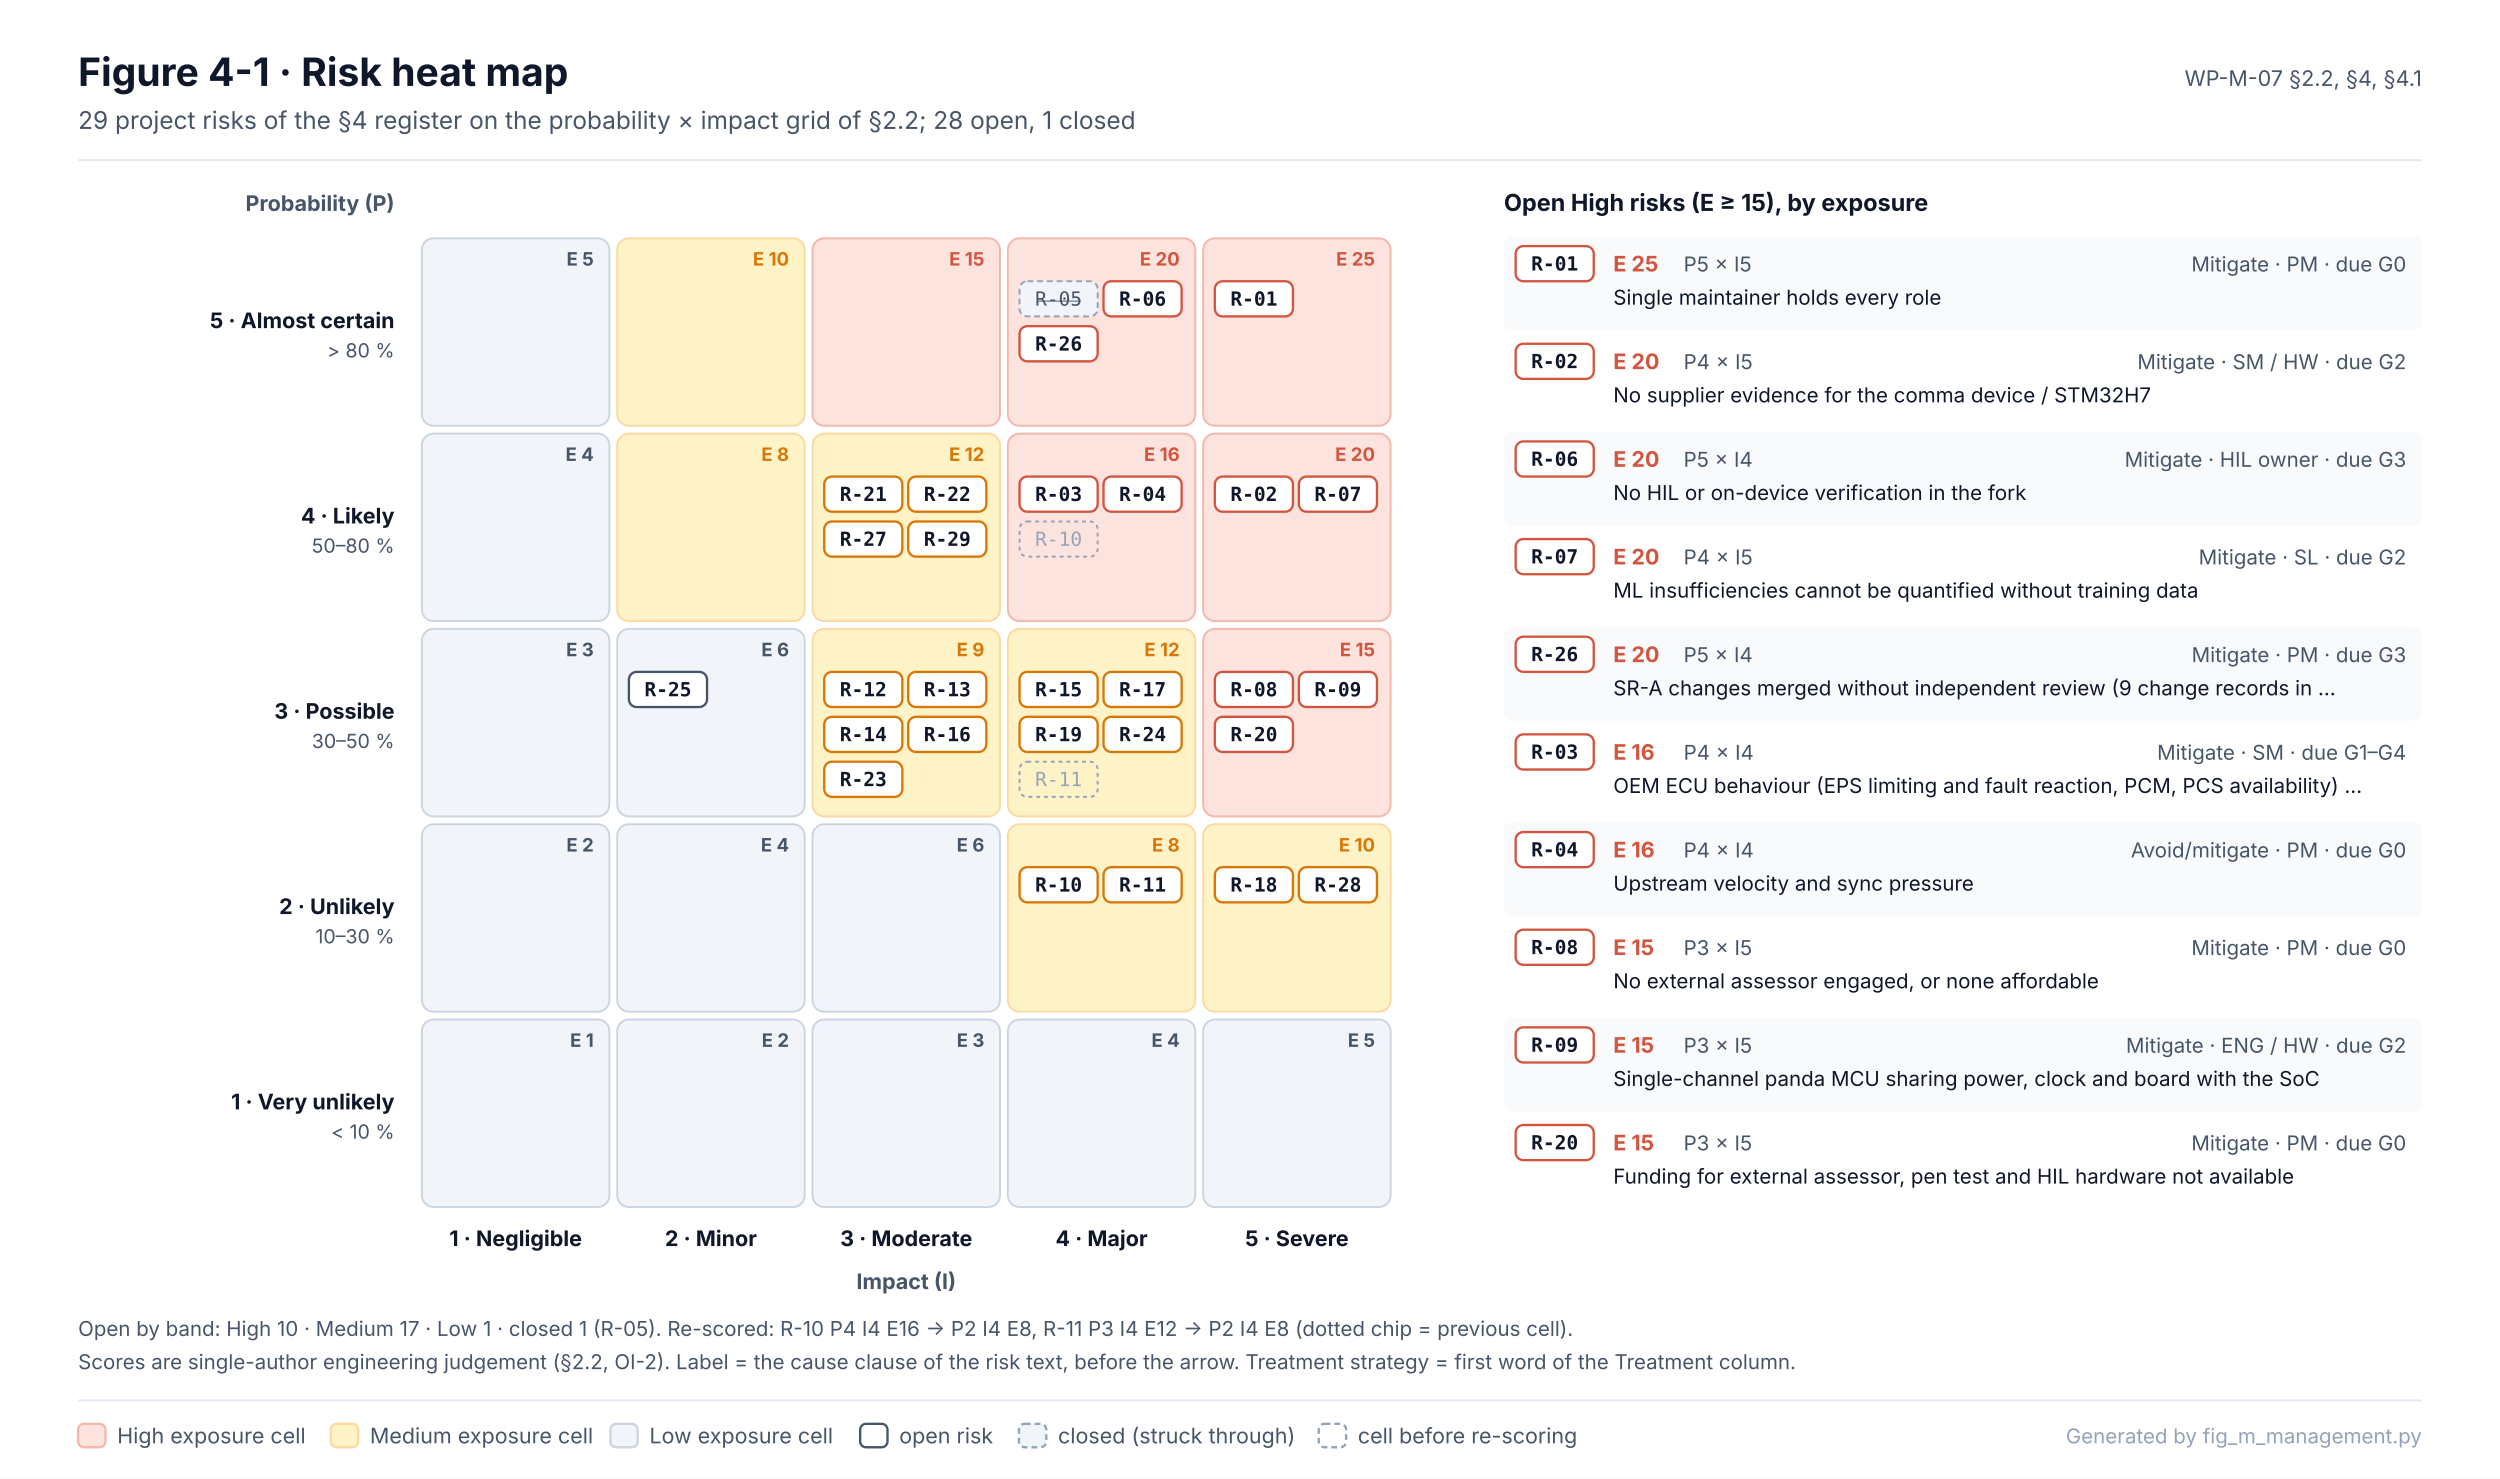
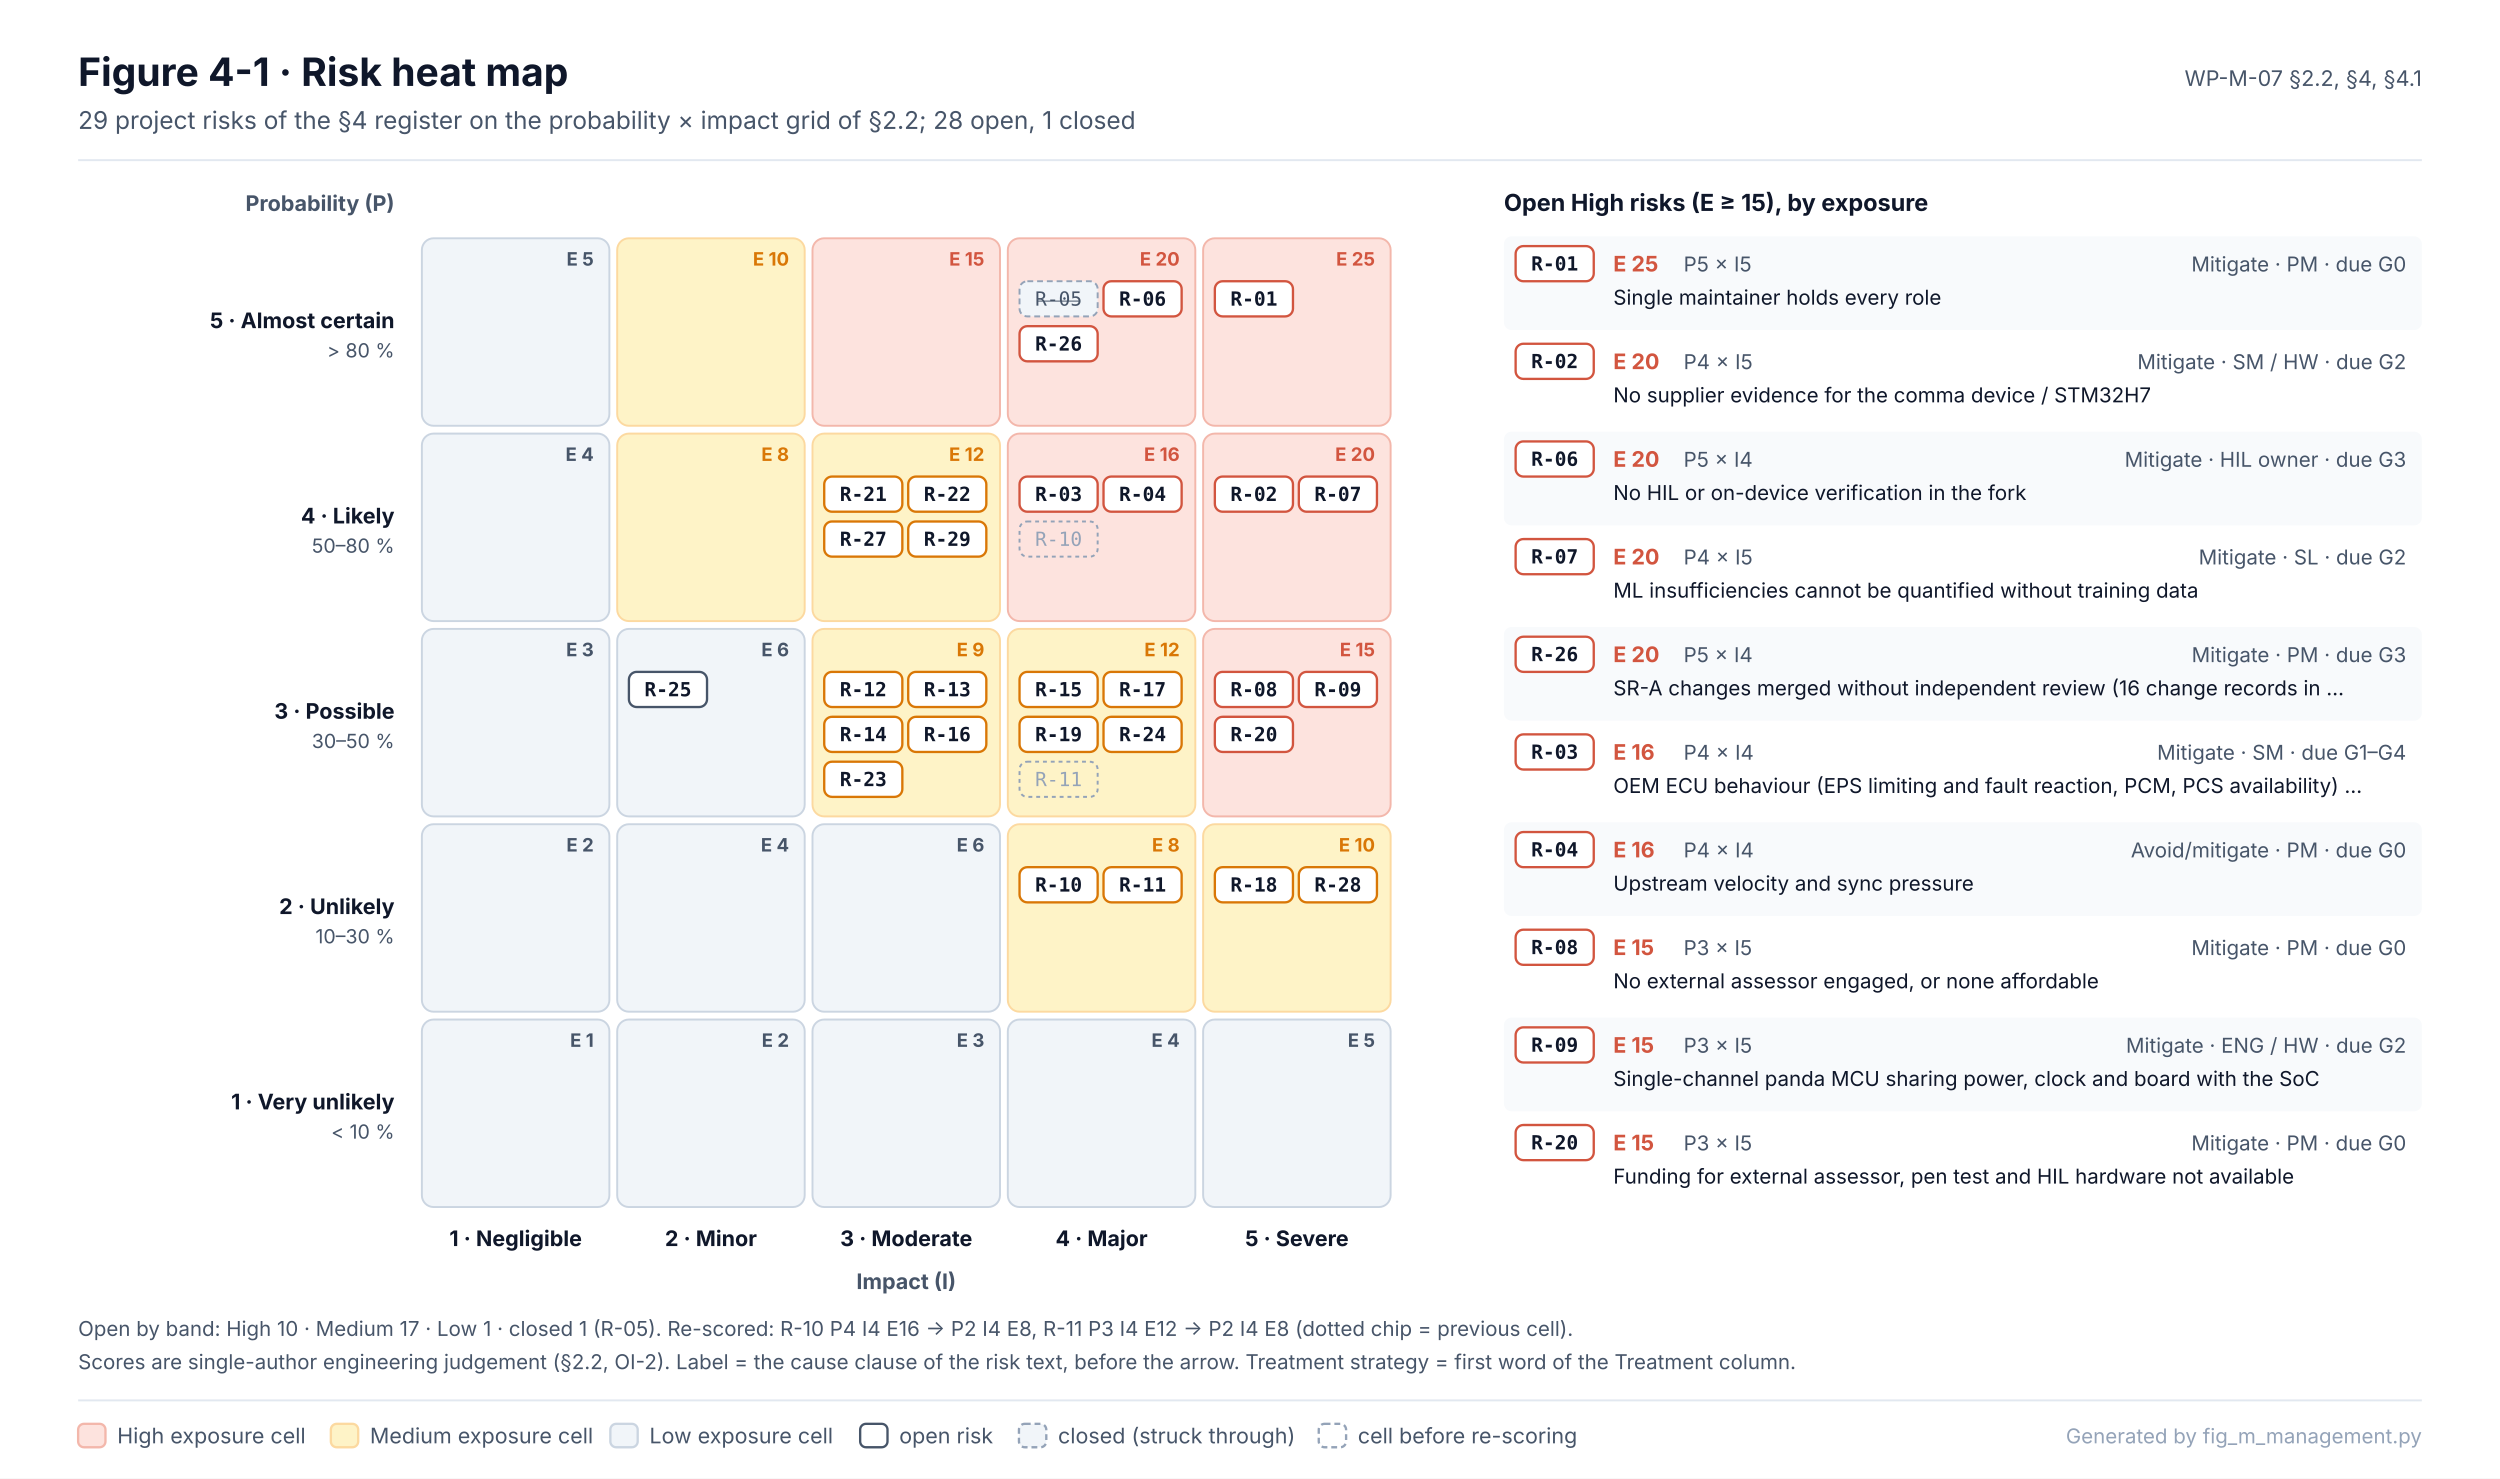
<svg xmlns="http://www.w3.org/2000/svg" width="1280" height="757" viewBox="0 0 1280 757" font-family="Inter, 'Segoe UI', Helvetica, Arial, sans-serif" role="img">
  <defs>
    <pattern id="hatch" patternUnits="userSpaceOnUse" width="6" height="6" patternTransform="rotate(45)">
      <rect width="6" height="6" fill="#F1F5F9" />
      <line x1="0" y1="0" x2="0" y2="6" stroke="#CBD5E1" stroke-width="2" />
    </pattern>
  </defs>
  <rect x="0" y="0" width="1280" height="757" rx="0" fill="#FFFFFF" stroke="none" stroke-width="0" />
  <text x="40" y="44" font-size="20" fill="#0F172A" font-weight="700">Figure 4-1 · Risk heat map</text>
  <text x="40" y="66" font-size="12.5" fill="#475569">29 project risks of the §4 register on the probability × impact grid of §2.2; 28 open, 1 closed</text>
  <text x="1240" y="44" font-size="11" fill="#475569" text-anchor="end">WP-M-07 §2.2, §4, §4.1</text>
  <line x1="40" y1="82" x2="1240" y2="82" stroke="#E2E8F0" stroke-width="1" />
  <text x="202" y="168" font-size="11" fill="#0F172A" font-weight="700" text-anchor="end">5 · Almost certain</text>
  <text x="202" y="183" font-size="10" fill="#475569" text-anchor="end">&gt; 80 %</text>
  <rect x="216" y="122" width="96" height="96" rx="6" fill="#F1F5F9" stroke="#CBD5E1" stroke-width="1" />
  <text x="304" y="136" font-size="9.5" fill="#475569" font-weight="700" text-anchor="end">E 5</text>
  <rect x="316" y="122" width="96" height="96" rx="6" fill="#FEF3C7" stroke="#FCD9A0" stroke-width="1" />
  <text x="404" y="136" font-size="9.5" fill="#D97706" font-weight="700" text-anchor="end">E 10</text>
  <rect x="416" y="122" width="96" height="96" rx="6" fill="#FDE3DE" stroke="#F3B7AB" stroke-width="1" />
  <text x="504" y="136" font-size="9.5" fill="#D2553F" font-weight="700" text-anchor="end">E 15</text>
  <rect x="516" y="122" width="96" height="96" rx="6" fill="#FDE3DE" stroke="#F3B7AB" stroke-width="1" />
  <text x="604" y="136" font-size="9.5" fill="#D2553F" font-weight="700" text-anchor="end">E 20</text>
  <rect x="522" y="144" width="40" height="18" rx="4" fill="#F1F5F9" stroke="#94A3B8" stroke-width="1" stroke-dasharray="3 2" />
  <text x="542" y="156.5" font-size="10" fill="#475569" text-anchor="middle" font-family="'JetBrains Mono', 'SFMono-Regular', Menlo, Consolas, monospace" text-decoration="line-through">R-05</text>
  <rect x="565" y="144" width="40" height="18" rx="4" fill="#FFFFFF" stroke="#D2553F" stroke-width="1.2" />
  <text x="585" y="156.5" font-size="10" fill="#0F172A" font-weight="700" text-anchor="middle" font-family="'JetBrains Mono', 'SFMono-Regular', Menlo, Consolas, monospace">R-06</text>
  <rect x="522" y="167" width="40" height="18" rx="4" fill="#FFFFFF" stroke="#D2553F" stroke-width="1.2" />
  <text x="542" y="179.5" font-size="10" fill="#0F172A" font-weight="700" text-anchor="middle" font-family="'JetBrains Mono', 'SFMono-Regular', Menlo, Consolas, monospace">R-26</text>
  <rect x="616" y="122" width="96" height="96" rx="6" fill="#FDE3DE" stroke="#F3B7AB" stroke-width="1" />
  <text x="704" y="136" font-size="9.5" fill="#D2553F" font-weight="700" text-anchor="end">E 25</text>
  <rect x="622" y="144" width="40" height="18" rx="4" fill="#FFFFFF" stroke="#D2553F" stroke-width="1.2" />
  <text x="642" y="156.5" font-size="10" fill="#0F172A" font-weight="700" text-anchor="middle" font-family="'JetBrains Mono', 'SFMono-Regular', Menlo, Consolas, monospace">R-01</text>
  <text x="202" y="268" font-size="11" fill="#0F172A" font-weight="700" text-anchor="end">4 · Likely</text>
  <text x="202" y="283" font-size="10" fill="#475569" text-anchor="end">50–80 %</text>
  <rect x="216" y="222" width="96" height="96" rx="6" fill="#F1F5F9" stroke="#CBD5E1" stroke-width="1" />
  <text x="304" y="236" font-size="9.5" fill="#475569" font-weight="700" text-anchor="end">E 4</text>
  <rect x="316" y="222" width="96" height="96" rx="6" fill="#FEF3C7" stroke="#FCD9A0" stroke-width="1" />
  <text x="404" y="236" font-size="9.5" fill="#D97706" font-weight="700" text-anchor="end">E 8</text>
  <rect x="416" y="222" width="96" height="96" rx="6" fill="#FEF3C7" stroke="#FCD9A0" stroke-width="1" />
  <text x="504" y="236" font-size="9.5" fill="#D97706" font-weight="700" text-anchor="end">E 12</text>
  <rect x="422" y="244" width="40" height="18" rx="4" fill="#FFFFFF" stroke="#D97706" stroke-width="1.2" />
  <text x="442" y="256.5" font-size="10" fill="#0F172A" font-weight="700" text-anchor="middle" font-family="'JetBrains Mono', 'SFMono-Regular', Menlo, Consolas, monospace">R-21</text>
  <rect x="465" y="244" width="40" height="18" rx="4" fill="#FFFFFF" stroke="#D97706" stroke-width="1.2" />
  <text x="485" y="256.5" font-size="10" fill="#0F172A" font-weight="700" text-anchor="middle" font-family="'JetBrains Mono', 'SFMono-Regular', Menlo, Consolas, monospace">R-22</text>
  <rect x="422" y="267" width="40" height="18" rx="4" fill="#FFFFFF" stroke="#D97706" stroke-width="1.2" />
  <text x="442" y="279.5" font-size="10" fill="#0F172A" font-weight="700" text-anchor="middle" font-family="'JetBrains Mono', 'SFMono-Regular', Menlo, Consolas, monospace">R-27</text>
  <rect x="465" y="267" width="40" height="18" rx="4" fill="#FFFFFF" stroke="#D97706" stroke-width="1.2" />
  <text x="485" y="279.5" font-size="10" fill="#0F172A" font-weight="700" text-anchor="middle" font-family="'JetBrains Mono', 'SFMono-Regular', Menlo, Consolas, monospace">R-29</text>
  <rect x="516" y="222" width="96" height="96" rx="6" fill="#FDE3DE" stroke="#F3B7AB" stroke-width="1" />
  <text x="604" y="236" font-size="9.5" fill="#D2553F" font-weight="700" text-anchor="end">E 16</text>
  <rect x="522" y="244" width="40" height="18" rx="4" fill="#FFFFFF" stroke="#D2553F" stroke-width="1.2" />
  <text x="542" y="256.5" font-size="10" fill="#0F172A" font-weight="700" text-anchor="middle" font-family="'JetBrains Mono', 'SFMono-Regular', Menlo, Consolas, monospace">R-03</text>
  <rect x="565" y="244" width="40" height="18" rx="4" fill="#FFFFFF" stroke="#D2553F" stroke-width="1.2" />
  <text x="585" y="256.5" font-size="10" fill="#0F172A" font-weight="700" text-anchor="middle" font-family="'JetBrains Mono', 'SFMono-Regular', Menlo, Consolas, monospace">R-04</text>
  <rect x="522" y="267" width="40" height="18" rx="4" fill="none" stroke="#94A3B8" stroke-width="1" stroke-dasharray="2 2" />
  <text x="542" y="279.5" font-size="10" fill="#94A3B8" text-anchor="middle" font-family="'JetBrains Mono', 'SFMono-Regular', Menlo, Consolas, monospace">R-10</text>
  <rect x="616" y="222" width="96" height="96" rx="6" fill="#FDE3DE" stroke="#F3B7AB" stroke-width="1" />
  <text x="704" y="236" font-size="9.5" fill="#D2553F" font-weight="700" text-anchor="end">E 20</text>
  <rect x="622" y="244" width="40" height="18" rx="4" fill="#FFFFFF" stroke="#D2553F" stroke-width="1.2" />
  <text x="642" y="256.5" font-size="10" fill="#0F172A" font-weight="700" text-anchor="middle" font-family="'JetBrains Mono', 'SFMono-Regular', Menlo, Consolas, monospace">R-02</text>
  <rect x="665" y="244" width="40" height="18" rx="4" fill="#FFFFFF" stroke="#D2553F" stroke-width="1.2" />
  <text x="685" y="256.5" font-size="10" fill="#0F172A" font-weight="700" text-anchor="middle" font-family="'JetBrains Mono', 'SFMono-Regular', Menlo, Consolas, monospace">R-07</text>
  <text x="202" y="368" font-size="11" fill="#0F172A" font-weight="700" text-anchor="end">3 · Possible</text>
  <text x="202" y="383" font-size="10" fill="#475569" text-anchor="end">30–50 %</text>
  <rect x="216" y="322" width="96" height="96" rx="6" fill="#F1F5F9" stroke="#CBD5E1" stroke-width="1" />
  <text x="304" y="336" font-size="9.5" fill="#475569" font-weight="700" text-anchor="end">E 3</text>
  <rect x="316" y="322" width="96" height="96" rx="6" fill="#F1F5F9" stroke="#CBD5E1" stroke-width="1" />
  <text x="404" y="336" font-size="9.5" fill="#475569" font-weight="700" text-anchor="end">E 6</text>
  <rect x="322" y="344" width="40" height="18" rx="4" fill="#FFFFFF" stroke="#475569" stroke-width="1.2" />
  <text x="342" y="356.5" font-size="10" fill="#0F172A" font-weight="700" text-anchor="middle" font-family="'JetBrains Mono', 'SFMono-Regular', Menlo, Consolas, monospace">R-25</text>
  <rect x="416" y="322" width="96" height="96" rx="6" fill="#FEF3C7" stroke="#FCD9A0" stroke-width="1" />
  <text x="504" y="336" font-size="9.5" fill="#D97706" font-weight="700" text-anchor="end">E 9</text>
  <rect x="422" y="344" width="40" height="18" rx="4" fill="#FFFFFF" stroke="#D97706" stroke-width="1.2" />
  <text x="442" y="356.5" font-size="10" fill="#0F172A" font-weight="700" text-anchor="middle" font-family="'JetBrains Mono', 'SFMono-Regular', Menlo, Consolas, monospace">R-12</text>
  <rect x="465" y="344" width="40" height="18" rx="4" fill="#FFFFFF" stroke="#D97706" stroke-width="1.2" />
  <text x="485" y="356.5" font-size="10" fill="#0F172A" font-weight="700" text-anchor="middle" font-family="'JetBrains Mono', 'SFMono-Regular', Menlo, Consolas, monospace">R-13</text>
  <rect x="422" y="367" width="40" height="18" rx="4" fill="#FFFFFF" stroke="#D97706" stroke-width="1.2" />
  <text x="442" y="379.5" font-size="10" fill="#0F172A" font-weight="700" text-anchor="middle" font-family="'JetBrains Mono', 'SFMono-Regular', Menlo, Consolas, monospace">R-14</text>
  <rect x="465" y="367" width="40" height="18" rx="4" fill="#FFFFFF" stroke="#D97706" stroke-width="1.2" />
  <text x="485" y="379.5" font-size="10" fill="#0F172A" font-weight="700" text-anchor="middle" font-family="'JetBrains Mono', 'SFMono-Regular', Menlo, Consolas, monospace">R-16</text>
  <rect x="422" y="390" width="40" height="18" rx="4" fill="#FFFFFF" stroke="#D97706" stroke-width="1.2" />
  <text x="442" y="402.5" font-size="10" fill="#0F172A" font-weight="700" text-anchor="middle" font-family="'JetBrains Mono', 'SFMono-Regular', Menlo, Consolas, monospace">R-23</text>
  <rect x="516" y="322" width="96" height="96" rx="6" fill="#FEF3C7" stroke="#FCD9A0" stroke-width="1" />
  <text x="604" y="336" font-size="9.5" fill="#D97706" font-weight="700" text-anchor="end">E 12</text>
  <rect x="522" y="344" width="40" height="18" rx="4" fill="#FFFFFF" stroke="#D97706" stroke-width="1.2" />
  <text x="542" y="356.5" font-size="10" fill="#0F172A" font-weight="700" text-anchor="middle" font-family="'JetBrains Mono', 'SFMono-Regular', Menlo, Consolas, monospace">R-15</text>
  <rect x="565" y="344" width="40" height="18" rx="4" fill="#FFFFFF" stroke="#D97706" stroke-width="1.2" />
  <text x="585" y="356.5" font-size="10" fill="#0F172A" font-weight="700" text-anchor="middle" font-family="'JetBrains Mono', 'SFMono-Regular', Menlo, Consolas, monospace">R-17</text>
  <rect x="522" y="367" width="40" height="18" rx="4" fill="#FFFFFF" stroke="#D97706" stroke-width="1.2" />
  <text x="542" y="379.5" font-size="10" fill="#0F172A" font-weight="700" text-anchor="middle" font-family="'JetBrains Mono', 'SFMono-Regular', Menlo, Consolas, monospace">R-19</text>
  <rect x="565" y="367" width="40" height="18" rx="4" fill="#FFFFFF" stroke="#D97706" stroke-width="1.2" />
  <text x="585" y="379.5" font-size="10" fill="#0F172A" font-weight="700" text-anchor="middle" font-family="'JetBrains Mono', 'SFMono-Regular', Menlo, Consolas, monospace">R-24</text>
  <rect x="522" y="390" width="40" height="18" rx="4" fill="none" stroke="#94A3B8" stroke-width="1" stroke-dasharray="2 2" />
  <text x="542" y="402.5" font-size="10" fill="#94A3B8" text-anchor="middle" font-family="'JetBrains Mono', 'SFMono-Regular', Menlo, Consolas, monospace">R-11</text>
  <rect x="616" y="322" width="96" height="96" rx="6" fill="#FDE3DE" stroke="#F3B7AB" stroke-width="1" />
  <text x="704" y="336" font-size="9.5" fill="#D2553F" font-weight="700" text-anchor="end">E 15</text>
  <rect x="622" y="344" width="40" height="18" rx="4" fill="#FFFFFF" stroke="#D2553F" stroke-width="1.2" />
  <text x="642" y="356.5" font-size="10" fill="#0F172A" font-weight="700" text-anchor="middle" font-family="'JetBrains Mono', 'SFMono-Regular', Menlo, Consolas, monospace">R-08</text>
  <rect x="665" y="344" width="40" height="18" rx="4" fill="#FFFFFF" stroke="#D2553F" stroke-width="1.2" />
  <text x="685" y="356.5" font-size="10" fill="#0F172A" font-weight="700" text-anchor="middle" font-family="'JetBrains Mono', 'SFMono-Regular', Menlo, Consolas, monospace">R-09</text>
  <rect x="622" y="367" width="40" height="18" rx="4" fill="#FFFFFF" stroke="#D2553F" stroke-width="1.2" />
  <text x="642" y="379.5" font-size="10" fill="#0F172A" font-weight="700" text-anchor="middle" font-family="'JetBrains Mono', 'SFMono-Regular', Menlo, Consolas, monospace">R-20</text>
  <text x="202" y="468" font-size="11" fill="#0F172A" font-weight="700" text-anchor="end">2 · Unlikely</text>
  <text x="202" y="483" font-size="10" fill="#475569" text-anchor="end">10–30 %</text>
  <rect x="216" y="422" width="96" height="96" rx="6" fill="#F1F5F9" stroke="#CBD5E1" stroke-width="1" />
  <text x="304" y="436" font-size="9.5" fill="#475569" font-weight="700" text-anchor="end">E 2</text>
  <rect x="316" y="422" width="96" height="96" rx="6" fill="#F1F5F9" stroke="#CBD5E1" stroke-width="1" />
  <text x="404" y="436" font-size="9.5" fill="#475569" font-weight="700" text-anchor="end">E 4</text>
  <rect x="416" y="422" width="96" height="96" rx="6" fill="#F1F5F9" stroke="#CBD5E1" stroke-width="1" />
  <text x="504" y="436" font-size="9.5" fill="#475569" font-weight="700" text-anchor="end">E 6</text>
  <rect x="516" y="422" width="96" height="96" rx="6" fill="#FEF3C7" stroke="#FCD9A0" stroke-width="1" />
  <text x="604" y="436" font-size="9.5" fill="#D97706" font-weight="700" text-anchor="end">E 8</text>
  <rect x="522" y="444" width="40" height="18" rx="4" fill="#FFFFFF" stroke="#D97706" stroke-width="1.2" />
  <text x="542" y="456.5" font-size="10" fill="#0F172A" font-weight="700" text-anchor="middle" font-family="'JetBrains Mono', 'SFMono-Regular', Menlo, Consolas, monospace">R-10</text>
  <rect x="565" y="444" width="40" height="18" rx="4" fill="#FFFFFF" stroke="#D97706" stroke-width="1.2" />
  <text x="585" y="456.5" font-size="10" fill="#0F172A" font-weight="700" text-anchor="middle" font-family="'JetBrains Mono', 'SFMono-Regular', Menlo, Consolas, monospace">R-11</text>
  <rect x="616" y="422" width="96" height="96" rx="6" fill="#FEF3C7" stroke="#FCD9A0" stroke-width="1" />
  <text x="704" y="436" font-size="9.5" fill="#D97706" font-weight="700" text-anchor="end">E 10</text>
  <rect x="622" y="444" width="40" height="18" rx="4" fill="#FFFFFF" stroke="#D97706" stroke-width="1.2" />
  <text x="642" y="456.5" font-size="10" fill="#0F172A" font-weight="700" text-anchor="middle" font-family="'JetBrains Mono', 'SFMono-Regular', Menlo, Consolas, monospace">R-18</text>
  <rect x="665" y="444" width="40" height="18" rx="4" fill="#FFFFFF" stroke="#D97706" stroke-width="1.2" />
  <text x="685" y="456.5" font-size="10" fill="#0F172A" font-weight="700" text-anchor="middle" font-family="'JetBrains Mono', 'SFMono-Regular', Menlo, Consolas, monospace">R-28</text>
  <text x="202" y="568" font-size="11" fill="#0F172A" font-weight="700" text-anchor="end">1 · Very unlikely</text>
  <text x="202" y="583" font-size="10" fill="#475569" text-anchor="end">&lt; 10 %</text>
  <rect x="216" y="522" width="96" height="96" rx="6" fill="#F1F5F9" stroke="#CBD5E1" stroke-width="1" />
  <text x="304" y="536" font-size="9.5" fill="#475569" font-weight="700" text-anchor="end">E 1</text>
  <rect x="316" y="522" width="96" height="96" rx="6" fill="#F1F5F9" stroke="#CBD5E1" stroke-width="1" />
  <text x="404" y="536" font-size="9.5" fill="#475569" font-weight="700" text-anchor="end">E 2</text>
  <rect x="416" y="522" width="96" height="96" rx="6" fill="#F1F5F9" stroke="#CBD5E1" stroke-width="1" />
  <text x="504" y="536" font-size="9.5" fill="#475569" font-weight="700" text-anchor="end">E 3</text>
  <rect x="516" y="522" width="96" height="96" rx="6" fill="#F1F5F9" stroke="#CBD5E1" stroke-width="1" />
  <text x="604" y="536" font-size="9.5" fill="#475569" font-weight="700" text-anchor="end">E 4</text>
  <rect x="616" y="522" width="96" height="96" rx="6" fill="#F1F5F9" stroke="#CBD5E1" stroke-width="1" />
  <text x="704" y="536" font-size="9.5" fill="#475569" font-weight="700" text-anchor="end">E 5</text>
  <text x="202" y="108" font-size="11" fill="#475569" font-weight="700" text-anchor="end">Probability (P)</text>
  <text x="264" y="638" font-size="11" fill="#0F172A" font-weight="700" text-anchor="middle">1 · Negligible</text>
  <text x="364" y="638" font-size="11" fill="#0F172A" font-weight="700" text-anchor="middle">2 · Minor</text>
  <text x="464" y="638" font-size="11" fill="#0F172A" font-weight="700" text-anchor="middle">3 · Moderate</text>
  <text x="564" y="638" font-size="11" fill="#0F172A" font-weight="700" text-anchor="middle">4 · Major</text>
  <text x="664" y="638" font-size="11" fill="#0F172A" font-weight="700" text-anchor="middle">5 · Severe</text>
  <text x="464" y="660" font-size="11" fill="#475569" font-weight="700" text-anchor="middle">Impact (I)</text>
  <text x="770" y="108" font-size="12" fill="#0F172A" font-weight="700">Open High risks (E ≥ 15), by exposure</text>
  <rect x="770" y="121" width="470" height="48" rx="4" fill="#F8FAFC" stroke="none" stroke-width="0" />
  <rect x="776" y="126" width="40" height="18" rx="4" fill="#FFFFFF" stroke="#D2553F" stroke-width="1.2" />
  <text x="796" y="138.5" font-size="10" fill="#0F172A" font-weight="700" text-anchor="middle" font-family="'JetBrains Mono', 'SFMono-Regular', Menlo, Consolas, monospace">R-01</text>
  <text x="826" y="139" font-size="11" fill="#D2553F" font-weight="700">E 25</text>
  <text x="862" y="139" font-size="10.5" fill="#475569">P5 × I5</text>
  <text x="1232" y="139" font-size="10.5" fill="#475569" text-anchor="end">Mitigate · PM · due G0</text>
  <text x="826" y="156" font-size="10.5" fill="#0F172A">Single maintainer holds every role</text>
  <rect x="776" y="176" width="40" height="18" rx="4" fill="#FFFFFF" stroke="#D2553F" stroke-width="1.2" />
  <text x="796" y="188.5" font-size="10" fill="#0F172A" font-weight="700" text-anchor="middle" font-family="'JetBrains Mono', 'SFMono-Regular', Menlo, Consolas, monospace">R-02</text>
  <text x="826" y="189" font-size="11" fill="#D2553F" font-weight="700">E 20</text>
  <text x="862" y="189" font-size="10.5" fill="#475569">P4 × I5</text>
  <text x="1232" y="189" font-size="10.5" fill="#475569" text-anchor="end">Mitigate · SM / HW · due G2</text>
  <text x="826" y="206" font-size="10.5" fill="#0F172A">No supplier evidence for the comma device / STM32H7</text>
  <rect x="770" y="221" width="470" height="48" rx="4" fill="#F8FAFC" stroke="none" stroke-width="0" />
  <rect x="776" y="226" width="40" height="18" rx="4" fill="#FFFFFF" stroke="#D2553F" stroke-width="1.2" />
  <text x="796" y="238.5" font-size="10" fill="#0F172A" font-weight="700" text-anchor="middle" font-family="'JetBrains Mono', 'SFMono-Regular', Menlo, Consolas, monospace">R-06</text>
  <text x="826" y="239" font-size="11" fill="#D2553F" font-weight="700">E 20</text>
  <text x="862" y="239" font-size="10.5" fill="#475569">P5 × I4</text>
  <text x="1232" y="239" font-size="10.5" fill="#475569" text-anchor="end">Mitigate · HIL owner · due G3</text>
  <text x="826" y="256" font-size="10.5" fill="#0F172A">No HIL or on-device verification in the fork</text>
  <rect x="776" y="276" width="40" height="18" rx="4" fill="#FFFFFF" stroke="#D2553F" stroke-width="1.2" />
  <text x="796" y="288.5" font-size="10" fill="#0F172A" font-weight="700" text-anchor="middle" font-family="'JetBrains Mono', 'SFMono-Regular', Menlo, Consolas, monospace">R-07</text>
  <text x="826" y="289" font-size="11" fill="#D2553F" font-weight="700">E 20</text>
  <text x="862" y="289" font-size="10.5" fill="#475569">P4 × I5</text>
  <text x="1232" y="289" font-size="10.5" fill="#475569" text-anchor="end">Mitigate · SL · due G2</text>
  <text x="826" y="306" font-size="10.5" fill="#0F172A">ML insufficiencies cannot be quantified without training data</text>
  <rect x="770" y="321" width="470" height="48" rx="4" fill="#F8FAFC" stroke="none" stroke-width="0" />
  <rect x="776" y="326" width="40" height="18" rx="4" fill="#FFFFFF" stroke="#D2553F" stroke-width="1.2" />
  <text x="796" y="338.5" font-size="10" fill="#0F172A" font-weight="700" text-anchor="middle" font-family="'JetBrains Mono', 'SFMono-Regular', Menlo, Consolas, monospace">R-26</text>
  <text x="826" y="339" font-size="11" fill="#D2553F" font-weight="700">E 20</text>
  <text x="862" y="339" font-size="10.5" fill="#475569">P5 × I4</text>
  <text x="1232" y="339" font-size="10.5" fill="#475569" text-anchor="end">Mitigate · PM · due G3</text>
-   <text x="826" y="356" font-size="10.5" fill="#0F172A">SR-A changes merged without independent review (9 change records in …</text>
+   <text x="826" y="356" font-size="10.5" fill="#0F172A">SR-A changes merged without independent review (16 change records in …</text>
  <rect x="776" y="376" width="40" height="18" rx="4" fill="#FFFFFF" stroke="#D2553F" stroke-width="1.2" />
  <text x="796" y="388.5" font-size="10" fill="#0F172A" font-weight="700" text-anchor="middle" font-family="'JetBrains Mono', 'SFMono-Regular', Menlo, Consolas, monospace">R-03</text>
  <text x="826" y="389" font-size="11" fill="#D2553F" font-weight="700">E 16</text>
  <text x="862" y="389" font-size="10.5" fill="#475569">P4 × I4</text>
  <text x="1232" y="389" font-size="10.5" fill="#475569" text-anchor="end">Mitigate · SM · due G1–G4</text>
  <text x="826" y="406" font-size="10.5" fill="#0F172A">OEM ECU behaviour (EPS limiting and fault reaction, PCM, PCS availability) …</text>
  <rect x="770" y="421" width="470" height="48" rx="4" fill="#F8FAFC" stroke="none" stroke-width="0" />
  <rect x="776" y="426" width="40" height="18" rx="4" fill="#FFFFFF" stroke="#D2553F" stroke-width="1.2" />
  <text x="796" y="438.5" font-size="10" fill="#0F172A" font-weight="700" text-anchor="middle" font-family="'JetBrains Mono', 'SFMono-Regular', Menlo, Consolas, monospace">R-04</text>
  <text x="826" y="439" font-size="11" fill="#D2553F" font-weight="700">E 16</text>
  <text x="862" y="439" font-size="10.5" fill="#475569">P4 × I4</text>
  <text x="1232" y="439" font-size="10.5" fill="#475569" text-anchor="end">Avoid/mitigate · PM · due G0</text>
  <text x="826" y="456" font-size="10.5" fill="#0F172A">Upstream velocity and sync pressure</text>
  <rect x="776" y="476" width="40" height="18" rx="4" fill="#FFFFFF" stroke="#D2553F" stroke-width="1.2" />
  <text x="796" y="488.5" font-size="10" fill="#0F172A" font-weight="700" text-anchor="middle" font-family="'JetBrains Mono', 'SFMono-Regular', Menlo, Consolas, monospace">R-08</text>
  <text x="826" y="489" font-size="11" fill="#D2553F" font-weight="700">E 15</text>
  <text x="862" y="489" font-size="10.5" fill="#475569">P3 × I5</text>
  <text x="1232" y="489" font-size="10.5" fill="#475569" text-anchor="end">Mitigate · PM · due G0</text>
  <text x="826" y="506" font-size="10.5" fill="#0F172A">No external assessor engaged, or none affordable</text>
  <rect x="770" y="521" width="470" height="48" rx="4" fill="#F8FAFC" stroke="none" stroke-width="0" />
  <rect x="776" y="526" width="40" height="18" rx="4" fill="#FFFFFF" stroke="#D2553F" stroke-width="1.2" />
  <text x="796" y="538.5" font-size="10" fill="#0F172A" font-weight="700" text-anchor="middle" font-family="'JetBrains Mono', 'SFMono-Regular', Menlo, Consolas, monospace">R-09</text>
  <text x="826" y="539" font-size="11" fill="#D2553F" font-weight="700">E 15</text>
  <text x="862" y="539" font-size="10.5" fill="#475569">P3 × I5</text>
  <text x="1232" y="539" font-size="10.5" fill="#475569" text-anchor="end">Mitigate · ENG / HW · due G2</text>
  <text x="826" y="556" font-size="10.5" fill="#0F172A">Single-channel panda MCU sharing power, clock and board with the SoC</text>
  <rect x="776" y="576" width="40" height="18" rx="4" fill="#FFFFFF" stroke="#D2553F" stroke-width="1.2" />
  <text x="796" y="588.5" font-size="10" fill="#0F172A" font-weight="700" text-anchor="middle" font-family="'JetBrains Mono', 'SFMono-Regular', Menlo, Consolas, monospace">R-20</text>
  <text x="826" y="589" font-size="11" fill="#D2553F" font-weight="700">E 15</text>
  <text x="862" y="589" font-size="10.5" fill="#475569">P3 × I5</text>
  <text x="1232" y="589" font-size="10.5" fill="#475569" text-anchor="end">Mitigate · PM · due G0</text>
  <text x="826" y="606" font-size="10.5" fill="#0F172A">Funding for external assessor, pen test and HIL hardware not available</text>
  <text x="40" y="684" font-size="10.5" fill="#475569">Open by band: High 10 · Medium 17 · Low 1 · closed 1 (R-05). Re-scored: R-10 P4 I4 E16 → P2 I4 E8, R-11 P3 I4 E12 → P2 I4 E8 (dotted chip = previous cell).</text>
  <text x="40" y="701" font-size="10.5" fill="#475569">Scores are single-author engineering judgement (§2.2, OI-2). Label = the cause clause of the risk text, before the arrow. Treatment strategy = first word of the Treatment column.</text>
  <line x1="40" y1="717" x2="1240" y2="717" stroke="#E2E8F0" stroke-width="1" />
  <rect x="40" y="729" width="14" height="12" rx="3" fill="#FDE3DE" stroke="#F3B7AB" stroke-width="1.2" />
  <text x="60" y="739" font-size="11" fill="#475569">High exposure cell</text>
  <rect x="169.4" y="729" width="14" height="12" rx="3" fill="#FEF3C7" stroke="#FCD9A0" stroke-width="1.2" />
  <text x="189.4" y="739" font-size="11" fill="#475569">Medium exposure cell</text>
  <rect x="312.5" y="729" width="14" height="12" rx="3" fill="#F1F5F9" stroke="#CBD5E1" stroke-width="1.2" />
  <text x="332.5" y="739" font-size="11" fill="#475569">Low exposure cell</text>
  <rect x="440.4" y="729" width="14" height="12" rx="3" fill="#FFFFFF" stroke="#475569" stroke-width="1.2" />
  <text x="460.4" y="739" font-size="11" fill="#475569">open risk</text>
  <rect x="521.7" y="729" width="14" height="12" rx="3" fill="#F1F5F9" stroke="#94A3B8" stroke-width="1.2" stroke-dasharray="3 2" />
  <text x="541.7" y="739" font-size="11" fill="#475569">closed (struck through)</text>
  <rect x="675.2" y="729" width="14" height="12" rx="3" fill="none" stroke="#94A3B8" stroke-width="1.2" stroke-dasharray="3 2" />
  <text x="695.2" y="739" font-size="11" fill="#475569">cell before re-scoring</text>
  <text x="1240" y="739" font-size="10.5" fill="#94A3B8" text-anchor="end">Generated by fig_m_management.py</text>
</svg>
